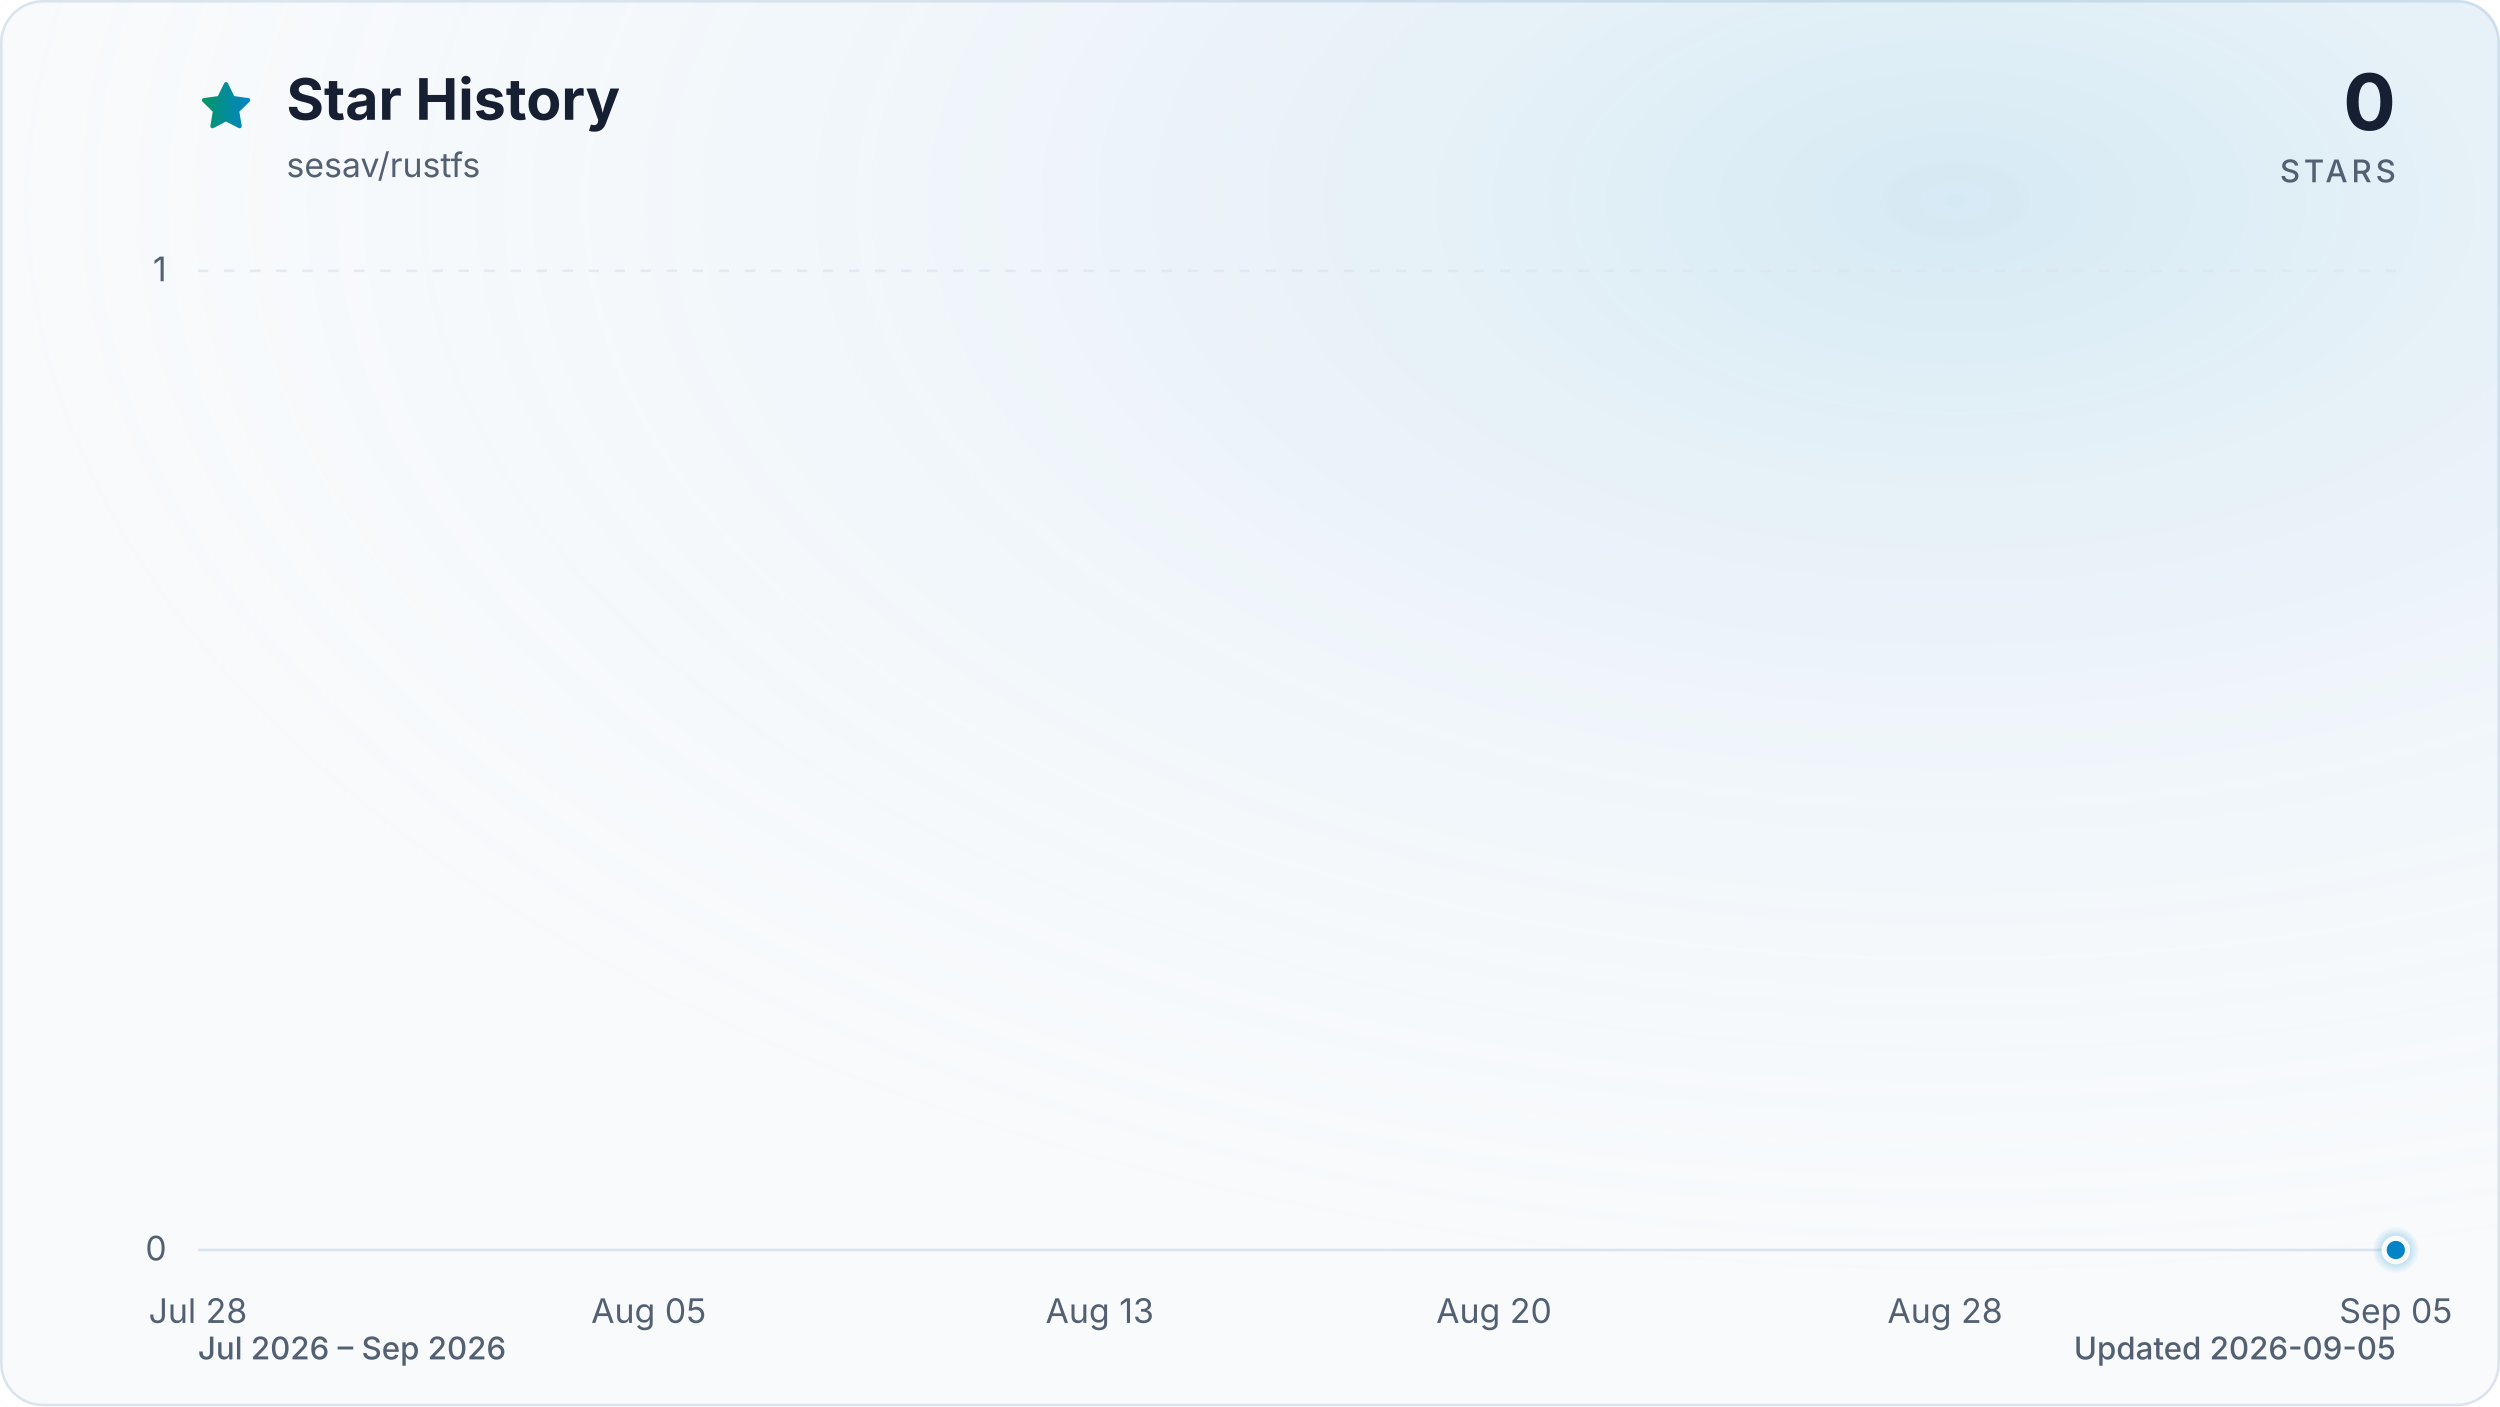
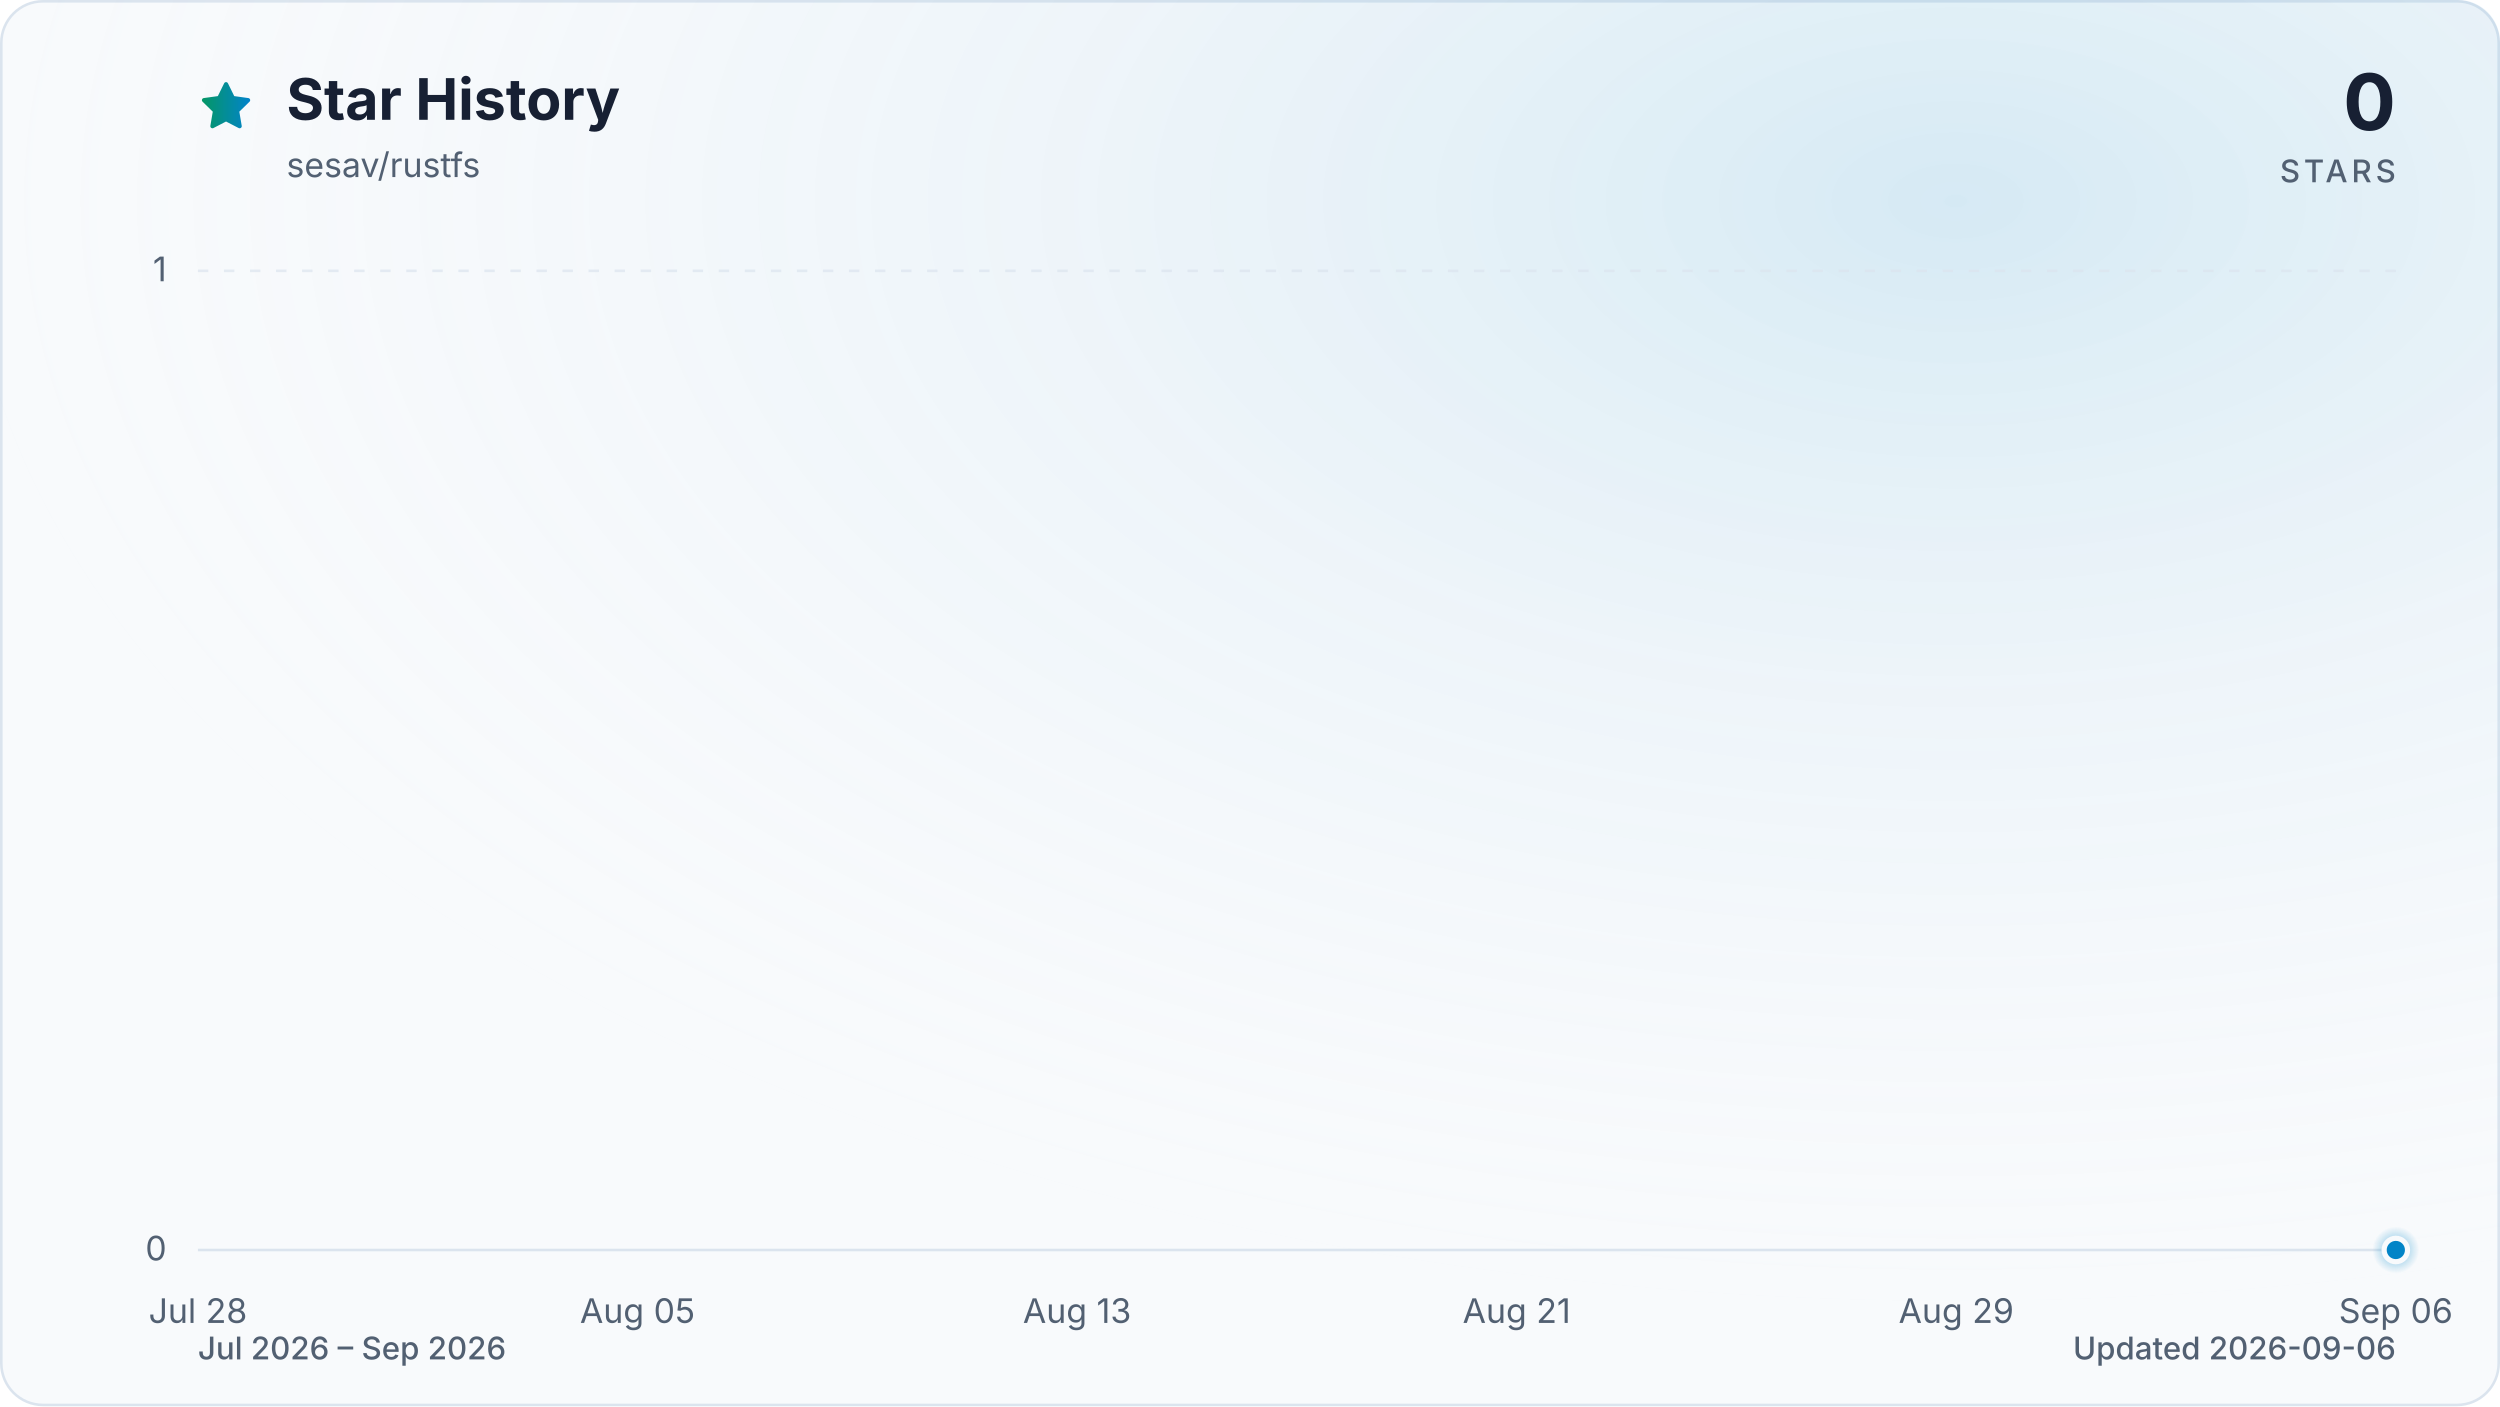
<svg xmlns="http://www.w3.org/2000/svg" viewBox="0 0 960 540" role="img" aria-labelledby="title description" data-style="gradient" data-variant="glow" data-animated="true">
  <defs>
    <linearGradient id="trend" x1="0" y1="0" x2="1" y2="0">
      <stop offset="0%" stop-color="#059669" />
      <stop offset="100%" stop-color="#0284c7" />
    </linearGradient>
    <linearGradient id="area" x1="0" y1="0" x2="0" y2="1">
      <stop offset="0%" stop-color="#059669" stop-opacity="0.30" />
      <stop offset="55%" stop-color="#0284c7" stop-opacity="0.10" />
      <stop offset="100%" stop-color="#0284c7" stop-opacity="0.01" />
    </linearGradient>
    <radialGradient id="marker-halo" cx="50%" cy="50%" r="50%">
      <stop offset="0%" stop-color="#0284c7" stop-opacity="0.55" />
      <stop offset="100%" stop-color="#0284c7" stop-opacity="0" />
    </radialGradient>
    <radialGradient id="surface-glow" cx="78%" cy="14%" r="80%">
      <stop offset="0%" stop-color="#0284c7" stop-opacity="0.14" />
      <stop offset="100%" stop-color="#f8fafc" stop-opacity="0" />
    </radialGradient>
    <filter id="trend-glow" x="-20%" y="-20%" width="140%" height="140%">
      <feGaussianBlur stdDeviation="7" />
    </filter>
  </defs>
  <style>
.trend-enter{transform-box:fill-box;transform-origin:center;animation:trend-enter 520ms cubic-bezier(0.16,1,0.3,1)}
.marker-enter{transform-box:fill-box;transform-origin:center;animation:marker-enter 320ms cubic-bezier(0.16,1,0.3,1) 200ms both}
.marker-pulse{transform-box:fill-box;transform-origin:center;animation:marker-pulse 2.6s ease-out infinite}
@keyframes trend-enter{from{opacity:.35;transform:translateY(10px)}to{opacity:1;transform:translateY(0)}}
@keyframes marker-enter{from{opacity:0;transform:scale(.4)}to{opacity:1;transform:scale(1)}}
@keyframes marker-pulse{0%{opacity:.5;transform:scale(.7)}70%,100%{opacity:0;transform:scale(2.1)}}
@media (prefers-reduced-motion:reduce){.trend-enter,.marker-enter,.marker-pulse{animation:none!important}}
@media (prefers-reduced-motion:reduce){.marker-pulse{opacity:0}}
</style>
  <rect x="0.5" y="0.5" width="959" height="539" fill="#f8fafc" stroke="#dbe4ee" stroke-width="1" rx="16" />
  <rect width="960" height="540" fill="url(#surface-glow)" rx="16" />
  <path d="M12 2.6l2.9 5.9 6.5.9-4.7 4.6 1.1 6.5-5.8-3-5.8 3 1.1-6.5-4.7-4.6 6.5-.9L12 2.6Z" transform="translate(76 30) scale(.9)" fill="url(#trend)" stroke="url(#trend)" stroke-width="1.8" stroke-linejoin="round" aria-hidden="true" />
  <text x="110" y="46" fill="#172033" font-family="ui-sans-serif, system-ui, -apple-system, BlinkMacSystemFont, 'Segoe UI', sans-serif" font-size="22" font-weight="700">Star History</text>
  <text x="110" y="68" fill="#526072" font-family="ui-sans-serif, system-ui, -apple-system, BlinkMacSystemFont, 'Segoe UI', sans-serif" font-size="13">sesav/rustfs</text>
  <text x="920" y="50" fill="#172033" font-family="ui-sans-serif, system-ui, -apple-system, BlinkMacSystemFont, 'Segoe UI', sans-serif" font-size="30" font-weight="700" text-anchor="end">0</text>
  <text x="920" y="70" fill="#526072" font-family="ui-sans-serif, system-ui, -apple-system, BlinkMacSystemFont, 'Segoe UI', sans-serif" font-size="12" font-weight="500" letter-spacing="1.5" text-anchor="end">STARS</text>
  <line x1="76" y1="480.0" x2="920" y2="480.0" stroke="#dbe4ee" stroke-width="1" stroke-dasharray="0" opacity="1" />
  <text x="64" y="484.0" fill="#526072" font-family="ui-sans-serif, system-ui, -apple-system, BlinkMacSystemFont, 'Segoe UI', sans-serif" font-size="13" text-anchor="end">0</text>
  <line x1="76" y1="104.0" x2="920" y2="104.0" stroke="#dbe4ee" stroke-width="1" stroke-dasharray="4 6" opacity="0.7" />
  <text x="64" y="108.0" fill="#526072" font-family="ui-sans-serif, system-ui, -apple-system, BlinkMacSystemFont, 'Segoe UI', sans-serif" font-size="13" text-anchor="end">1</text>
  <text x="76.0" y="508" fill="#526072" font-family="ui-sans-serif, system-ui, -apple-system, BlinkMacSystemFont, 'Segoe UI', sans-serif" font-size="13" text-anchor="middle">Jul 28</text>
-   <text x="249.1" y="508" fill="#526072" font-family="ui-sans-serif, system-ui, -apple-system, BlinkMacSystemFont, 'Segoe UI', sans-serif" font-size="13" text-anchor="middle">Aug 05</text>
-   <text x="422.3" y="508" fill="#526072" font-family="ui-sans-serif, system-ui, -apple-system, BlinkMacSystemFont, 'Segoe UI', sans-serif" font-size="13" text-anchor="middle">Aug 13</text>
-   <text x="573.7" y="508" fill="#526072" font-family="ui-sans-serif, system-ui, -apple-system, BlinkMacSystemFont, 'Segoe UI', sans-serif" font-size="13" text-anchor="middle">Aug 20</text>
-   <text x="746.9" y="508" fill="#526072" font-family="ui-sans-serif, system-ui, -apple-system, BlinkMacSystemFont, 'Segoe UI', sans-serif" font-size="13" text-anchor="middle">Aug 28</text>
-   <text x="920.0" y="508" fill="#526072" font-family="ui-sans-serif, system-ui, -apple-system, BlinkMacSystemFont, 'Segoe UI', sans-serif" font-size="13" text-anchor="middle">Sep 05</text>
+   <text x="244.8" y="508" fill="#526072" font-family="ui-sans-serif, system-ui, -apple-system, BlinkMacSystemFont, 'Segoe UI', sans-serif" font-size="13" text-anchor="middle">Aug 05</text>
+   <text x="413.6" y="508" fill="#526072" font-family="ui-sans-serif, system-ui, -apple-system, BlinkMacSystemFont, 'Segoe UI', sans-serif" font-size="13" text-anchor="middle">Aug 13</text>
+   <text x="582.4" y="508" fill="#526072" font-family="ui-sans-serif, system-ui, -apple-system, BlinkMacSystemFont, 'Segoe UI', sans-serif" font-size="13" text-anchor="middle">Aug 21</text>
+   <text x="751.2" y="508" fill="#526072" font-family="ui-sans-serif, system-ui, -apple-system, BlinkMacSystemFont, 'Segoe UI', sans-serif" font-size="13" text-anchor="middle">Aug 29</text>
+   <text x="920.0" y="508" fill="#526072" font-family="ui-sans-serif, system-ui, -apple-system, BlinkMacSystemFont, 'Segoe UI', sans-serif" font-size="13" text-anchor="middle">Sep 06</text>
  <g class="trend-enter">
-     <path d="M 76.0 480.0 C 83.2 480.0, 90.4 480.0, 97.6 480.0 C 104.9 480.0, 112.1 480.0, 119.3 480.0 C 126.5 480.0, 133.7 480.0, 140.9 480.0 C 148.1 480.0, 155.4 480.0, 162.6 480.0 C 169.8 480.0, 177.0 480.0, 184.2 480.0 C 191.4 480.0, 198.6 480.0, 205.8 480.0 C 213.1 480.0, 220.3 480.0, 227.5 480.0 C 234.7 480.0, 241.9 480.0, 249.1 480.0 C 256.3 480.0, 263.6 480.0, 270.8 480.0 C 278.0 480.0, 285.2 480.0, 292.4 480.0 C 299.6 480.0, 306.8 480.0, 314.1 480.0 C 321.3 480.0, 328.5 480.0, 335.7 480.0 C 342.9 480.0, 350.1 480.0, 357.3 480.0 C 364.5 480.0, 371.8 480.0, 379.0 480.0 C 386.2 480.0, 393.4 480.0, 400.6 480.0 C 407.8 480.0, 415.0 480.0, 422.3 480.0 C 429.5 480.0, 436.7 480.0, 443.9 480.0 C 451.1 480.0, 458.3 480.0, 465.5 480.0 C 472.8 480.0, 480.0 480.0, 487.2 480.0 C 494.4 480.0, 501.6 480.0, 508.8 480.0 C 516.0 480.0, 523.2 480.0, 530.5 480.0 C 537.7 480.0, 544.9 480.0, 552.1 480.0 C 559.3 480.0, 566.5 480.0, 573.7 480.0 C 581.0 480.0, 588.2 480.0, 595.4 480.0 C 602.6 480.0, 609.8 480.0, 617.0 480.0 C 624.2 480.0, 631.5 480.0, 638.7 480.0 C 645.9 480.0, 653.1 480.0, 660.3 480.0 C 667.5 480.0, 674.7 480.0, 681.9 480.0 C 689.2 480.0, 696.4 480.0, 703.6 480.0 C 710.8 480.0, 718.0 480.0, 725.2 480.0 C 732.4 480.0, 739.7 480.0, 746.9 480.0 C 754.1 480.0, 761.3 480.0, 768.5 480.0 C 775.7 480.0, 782.9 480.0, 790.2 480.0 C 797.4 480.0, 804.6 480.0, 811.8 480.0 C 819.0 480.0, 826.2 480.0, 833.4 480.0 C 840.6 480.0, 847.9 480.0, 855.1 480.0 C 862.3 480.0, 869.5 480.0, 876.7 480.0 C 883.9 480.0, 891.1 480.0, 898.4 480.0 C 905.6 480.0, 912.8 480.0, 920.0 480.0 L 920.0 480.0 L 76.0 480.0 Z" fill="url(#area)" />
-     <path d="M 76.0 480.0 C 83.2 480.0, 90.4 480.0, 97.6 480.0 C 104.9 480.0, 112.1 480.0, 119.3 480.0 C 126.5 480.0, 133.7 480.0, 140.9 480.0 C 148.1 480.0, 155.4 480.0, 162.6 480.0 C 169.8 480.0, 177.0 480.0, 184.2 480.0 C 191.4 480.0, 198.6 480.0, 205.8 480.0 C 213.1 480.0, 220.3 480.0, 227.5 480.0 C 234.7 480.0, 241.9 480.0, 249.1 480.0 C 256.3 480.0, 263.6 480.0, 270.8 480.0 C 278.0 480.0, 285.2 480.0, 292.4 480.0 C 299.6 480.0, 306.8 480.0, 314.1 480.0 C 321.3 480.0, 328.5 480.0, 335.7 480.0 C 342.9 480.0, 350.1 480.0, 357.3 480.0 C 364.5 480.0, 371.8 480.0, 379.0 480.0 C 386.2 480.0, 393.4 480.0, 400.6 480.0 C 407.8 480.0, 415.0 480.0, 422.3 480.0 C 429.5 480.0, 436.7 480.0, 443.9 480.0 C 451.1 480.0, 458.3 480.0, 465.5 480.0 C 472.8 480.0, 480.0 480.0, 487.2 480.0 C 494.4 480.0, 501.6 480.0, 508.8 480.0 C 516.0 480.0, 523.2 480.0, 530.5 480.0 C 537.7 480.0, 544.9 480.0, 552.1 480.0 C 559.3 480.0, 566.5 480.0, 573.7 480.0 C 581.0 480.0, 588.2 480.0, 595.4 480.0 C 602.6 480.0, 609.8 480.0, 617.0 480.0 C 624.2 480.0, 631.5 480.0, 638.7 480.0 C 645.9 480.0, 653.1 480.0, 660.3 480.0 C 667.5 480.0, 674.7 480.0, 681.9 480.0 C 689.2 480.0, 696.4 480.0, 703.6 480.0 C 710.8 480.0, 718.0 480.0, 725.2 480.0 C 732.4 480.0, 739.7 480.0, 746.9 480.0 C 754.1 480.0, 761.3 480.0, 768.5 480.0 C 775.7 480.0, 782.9 480.0, 790.2 480.0 C 797.4 480.0, 804.6 480.0, 811.8 480.0 C 819.0 480.0, 826.2 480.0, 833.4 480.0 C 840.6 480.0, 847.9 480.0, 855.1 480.0 C 862.3 480.0, 869.5 480.0, 876.7 480.0 C 883.9 480.0, 891.1 480.0, 898.4 480.0 C 905.6 480.0, 912.8 480.0, 920.0 480.0" fill="none" stroke="url(#trend)" stroke-width="12" stroke-linecap="round" stroke-linejoin="round" opacity="0.16" filter="url(#trend-glow)" />
-     <path d="M 76.0 480.0 C 83.2 480.0, 90.4 480.0, 97.6 480.0 C 104.9 480.0, 112.1 480.0, 119.3 480.0 C 126.5 480.0, 133.7 480.0, 140.9 480.0 C 148.1 480.0, 155.4 480.0, 162.6 480.0 C 169.8 480.0, 177.0 480.0, 184.2 480.0 C 191.4 480.0, 198.6 480.0, 205.8 480.0 C 213.1 480.0, 220.3 480.0, 227.5 480.0 C 234.7 480.0, 241.9 480.0, 249.1 480.0 C 256.3 480.0, 263.6 480.0, 270.8 480.0 C 278.0 480.0, 285.2 480.0, 292.4 480.0 C 299.6 480.0, 306.8 480.0, 314.1 480.0 C 321.3 480.0, 328.5 480.0, 335.7 480.0 C 342.9 480.0, 350.1 480.0, 357.3 480.0 C 364.5 480.0, 371.8 480.0, 379.0 480.0 C 386.2 480.0, 393.4 480.0, 400.6 480.0 C 407.8 480.0, 415.0 480.0, 422.3 480.0 C 429.5 480.0, 436.7 480.0, 443.9 480.0 C 451.1 480.0, 458.3 480.0, 465.5 480.0 C 472.8 480.0, 480.0 480.0, 487.2 480.0 C 494.4 480.0, 501.6 480.0, 508.8 480.0 C 516.0 480.0, 523.2 480.0, 530.5 480.0 C 537.7 480.0, 544.9 480.0, 552.1 480.0 C 559.3 480.0, 566.5 480.0, 573.7 480.0 C 581.0 480.0, 588.2 480.0, 595.4 480.0 C 602.6 480.0, 609.8 480.0, 617.0 480.0 C 624.2 480.0, 631.5 480.0, 638.7 480.0 C 645.9 480.0, 653.1 480.0, 660.3 480.0 C 667.5 480.0, 674.7 480.0, 681.9 480.0 C 689.2 480.0, 696.4 480.0, 703.6 480.0 C 710.8 480.0, 718.0 480.0, 725.2 480.0 C 732.4 480.0, 739.7 480.0, 746.9 480.0 C 754.1 480.0, 761.3 480.0, 768.5 480.0 C 775.7 480.0, 782.9 480.0, 790.2 480.0 C 797.4 480.0, 804.6 480.0, 811.8 480.0 C 819.0 480.0, 826.2 480.0, 833.4 480.0 C 840.6 480.0, 847.9 480.0, 855.1 480.0 C 862.3 480.0, 869.5 480.0, 876.7 480.0 C 883.9 480.0, 891.1 480.0, 898.4 480.0 C 905.6 480.0, 912.8 480.0, 920.0 480.0" fill="none" stroke="url(#trend)" stroke-width="3" stroke-linecap="round" stroke-linejoin="round" />
+     <path d="M 76.0 480.0 C 83.0 480.0, 90.1 480.0, 97.1 480.0 C 104.1 480.0, 111.2 480.0, 118.2 480.0 C 125.2 480.0, 132.3 480.0, 139.3 480.0 C 146.3 480.0, 153.4 480.0, 160.4 480.0 C 167.4 480.0, 174.5 480.0, 181.5 480.0 C 188.5 480.0, 195.6 480.0, 202.6 480.0 C 209.6 480.0, 216.7 480.0, 223.7 480.0 C 230.7 480.0, 237.8 480.0, 244.8 480.0 C 251.8 480.0, 258.9 480.0, 265.9 480.0 C 272.9 480.0, 280.0 480.0, 287.0 480.0 C 294.0 480.0, 301.1 480.0, 308.1 480.0 C 315.1 480.0, 322.2 480.0, 329.2 480.0 C 336.2 480.0, 343.3 480.0, 350.3 480.0 C 357.3 480.0, 364.4 480.0, 371.4 480.0 C 378.4 480.0, 385.5 480.0, 392.5 480.0 C 399.5 480.0, 406.6 480.0, 413.6 480.0 C 420.6 480.0, 427.7 480.0, 434.7 480.0 C 441.7 480.0, 448.8 480.0, 455.8 480.0 C 462.8 480.0, 469.9 480.0, 476.9 480.0 C 483.9 480.0, 491.0 480.0, 498.0 480.0 C 505.0 480.0, 512.1 480.0, 519.1 480.0 C 526.1 480.0, 533.2 480.0, 540.2 480.0 C 547.2 480.0, 554.3 480.0, 561.3 480.0 C 568.3 480.0, 575.4 480.0, 582.4 480.0 C 589.4 480.0, 596.5 480.0, 603.5 480.0 C 610.5 480.0, 617.6 480.0, 624.6 480.0 C 631.6 480.0, 638.7 480.0, 645.7 480.0 C 652.7 480.0, 659.8 480.0, 666.8 480.0 C 673.8 480.0, 680.9 480.0, 687.9 480.0 C 694.9 480.0, 702.0 480.0, 709.0 480.0 C 716.0 480.0, 723.1 480.0, 730.1 480.0 C 737.1 480.0, 744.2 480.0, 751.2 480.0 C 758.2 480.0, 765.3 480.0, 772.3 480.0 C 779.3 480.0, 786.4 480.0, 793.4 480.0 C 800.4 480.0, 807.5 480.0, 814.5 480.0 C 821.5 480.0, 828.6 480.0, 835.6 480.0 C 842.6 480.0, 849.7 480.0, 856.7 480.0 C 863.7 480.0, 870.8 480.0, 877.8 480.0 C 884.8 480.0, 891.9 480.0, 898.9 480.0 C 905.9 480.0, 913.0 480.0, 920.0 480.0 L 920.0 480.0 L 76.0 480.0 Z" fill="url(#area)" />
+     <path d="M 76.0 480.0 C 83.0 480.0, 90.1 480.0, 97.1 480.0 C 104.1 480.0, 111.2 480.0, 118.2 480.0 C 125.2 480.0, 132.3 480.0, 139.3 480.0 C 146.3 480.0, 153.4 480.0, 160.4 480.0 C 167.4 480.0, 174.5 480.0, 181.5 480.0 C 188.5 480.0, 195.6 480.0, 202.6 480.0 C 209.6 480.0, 216.7 480.0, 223.7 480.0 C 230.7 480.0, 237.8 480.0, 244.8 480.0 C 251.8 480.0, 258.9 480.0, 265.9 480.0 C 272.9 480.0, 280.0 480.0, 287.0 480.0 C 294.0 480.0, 301.1 480.0, 308.1 480.0 C 315.1 480.0, 322.2 480.0, 329.2 480.0 C 336.2 480.0, 343.3 480.0, 350.3 480.0 C 357.3 480.0, 364.4 480.0, 371.4 480.0 C 378.4 480.0, 385.5 480.0, 392.5 480.0 C 399.5 480.0, 406.6 480.0, 413.6 480.0 C 420.6 480.0, 427.7 480.0, 434.7 480.0 C 441.7 480.0, 448.8 480.0, 455.8 480.0 C 462.8 480.0, 469.9 480.0, 476.9 480.0 C 483.9 480.0, 491.0 480.0, 498.0 480.0 C 505.0 480.0, 512.1 480.0, 519.1 480.0 C 526.1 480.0, 533.2 480.0, 540.2 480.0 C 547.2 480.0, 554.3 480.0, 561.3 480.0 C 568.3 480.0, 575.4 480.0, 582.4 480.0 C 589.4 480.0, 596.5 480.0, 603.5 480.0 C 610.5 480.0, 617.6 480.0, 624.6 480.0 C 631.6 480.0, 638.7 480.0, 645.7 480.0 C 652.7 480.0, 659.8 480.0, 666.8 480.0 C 673.8 480.0, 680.9 480.0, 687.9 480.0 C 694.9 480.0, 702.0 480.0, 709.0 480.0 C 716.0 480.0, 723.1 480.0, 730.1 480.0 C 737.1 480.0, 744.2 480.0, 751.2 480.0 C 758.2 480.0, 765.3 480.0, 772.3 480.0 C 779.3 480.0, 786.4 480.0, 793.4 480.0 C 800.4 480.0, 807.5 480.0, 814.5 480.0 C 821.5 480.0, 828.6 480.0, 835.6 480.0 C 842.6 480.0, 849.7 480.0, 856.7 480.0 C 863.7 480.0, 870.8 480.0, 877.8 480.0 C 884.8 480.0, 891.9 480.0, 898.9 480.0 C 905.9 480.0, 913.0 480.0, 920.0 480.0" fill="none" stroke="url(#trend)" stroke-width="12" stroke-linecap="round" stroke-linejoin="round" opacity="0.16" filter="url(#trend-glow)" />
+     <path d="M 76.0 480.0 C 83.0 480.0, 90.1 480.0, 97.1 480.0 C 104.1 480.0, 111.2 480.0, 118.2 480.0 C 125.2 480.0, 132.3 480.0, 139.3 480.0 C 146.3 480.0, 153.4 480.0, 160.4 480.0 C 167.4 480.0, 174.5 480.0, 181.5 480.0 C 188.5 480.0, 195.6 480.0, 202.6 480.0 C 209.6 480.0, 216.7 480.0, 223.7 480.0 C 230.7 480.0, 237.8 480.0, 244.8 480.0 C 251.8 480.0, 258.9 480.0, 265.9 480.0 C 272.9 480.0, 280.0 480.0, 287.0 480.0 C 294.0 480.0, 301.1 480.0, 308.1 480.0 C 315.1 480.0, 322.2 480.0, 329.2 480.0 C 336.2 480.0, 343.3 480.0, 350.3 480.0 C 357.3 480.0, 364.4 480.0, 371.4 480.0 C 378.4 480.0, 385.5 480.0, 392.5 480.0 C 399.5 480.0, 406.6 480.0, 413.6 480.0 C 420.6 480.0, 427.7 480.0, 434.7 480.0 C 441.7 480.0, 448.8 480.0, 455.8 480.0 C 462.8 480.0, 469.9 480.0, 476.9 480.0 C 483.9 480.0, 491.0 480.0, 498.0 480.0 C 505.0 480.0, 512.1 480.0, 519.1 480.0 C 526.1 480.0, 533.2 480.0, 540.2 480.0 C 547.2 480.0, 554.3 480.0, 561.3 480.0 C 568.3 480.0, 575.4 480.0, 582.4 480.0 C 589.4 480.0, 596.5 480.0, 603.5 480.0 C 610.5 480.0, 617.6 480.0, 624.6 480.0 C 631.6 480.0, 638.7 480.0, 645.7 480.0 C 652.7 480.0, 659.8 480.0, 666.8 480.0 C 673.8 480.0, 680.9 480.0, 687.9 480.0 C 694.9 480.0, 702.0 480.0, 709.0 480.0 C 716.0 480.0, 723.1 480.0, 730.1 480.0 C 737.1 480.0, 744.2 480.0, 751.2 480.0 C 758.2 480.0, 765.3 480.0, 772.3 480.0 C 779.3 480.0, 786.4 480.0, 793.4 480.0 C 800.4 480.0, 807.5 480.0, 814.5 480.0 C 821.5 480.0, 828.6 480.0, 835.6 480.0 C 842.6 480.0, 849.7 480.0, 856.7 480.0 C 863.7 480.0, 870.8 480.0, 877.8 480.0 C 884.8 480.0, 891.9 480.0, 898.9 480.0 C 905.9 480.0, 913.0 480.0, 920.0 480.0" fill="none" stroke="url(#trend)" stroke-width="3" stroke-linecap="round" stroke-linejoin="round" />
  </g>
  <g class="marker-enter">
    <circle class="marker-pulse" cx="920.0" cy="480.0" r="9" fill="url(#marker-halo)" />
    <circle cx="920.0" cy="480.0" r="4.5" fill="#0284c7" stroke="#f8fafc" stroke-width="2" />
  </g>
  <text x="76" y="522" fill="#526072" font-family="ui-sans-serif, system-ui, -apple-system, BlinkMacSystemFont, 'Segoe UI', sans-serif" font-size="12" font-weight="500">Jul 2026 – Sep 2026</text>
-   <text x="920" y="522" fill="#526072" font-family="ui-sans-serif, system-ui, -apple-system, BlinkMacSystemFont, 'Segoe UI', sans-serif" font-size="12" font-weight="500" text-anchor="end">Updated 2026-09-05</text>
+   <text x="920" y="522" fill="#526072" font-family="ui-sans-serif, system-ui, -apple-system, BlinkMacSystemFont, 'Segoe UI', sans-serif" font-size="12" font-weight="500" text-anchor="end">Updated 2026-09-06</text>
</svg>
